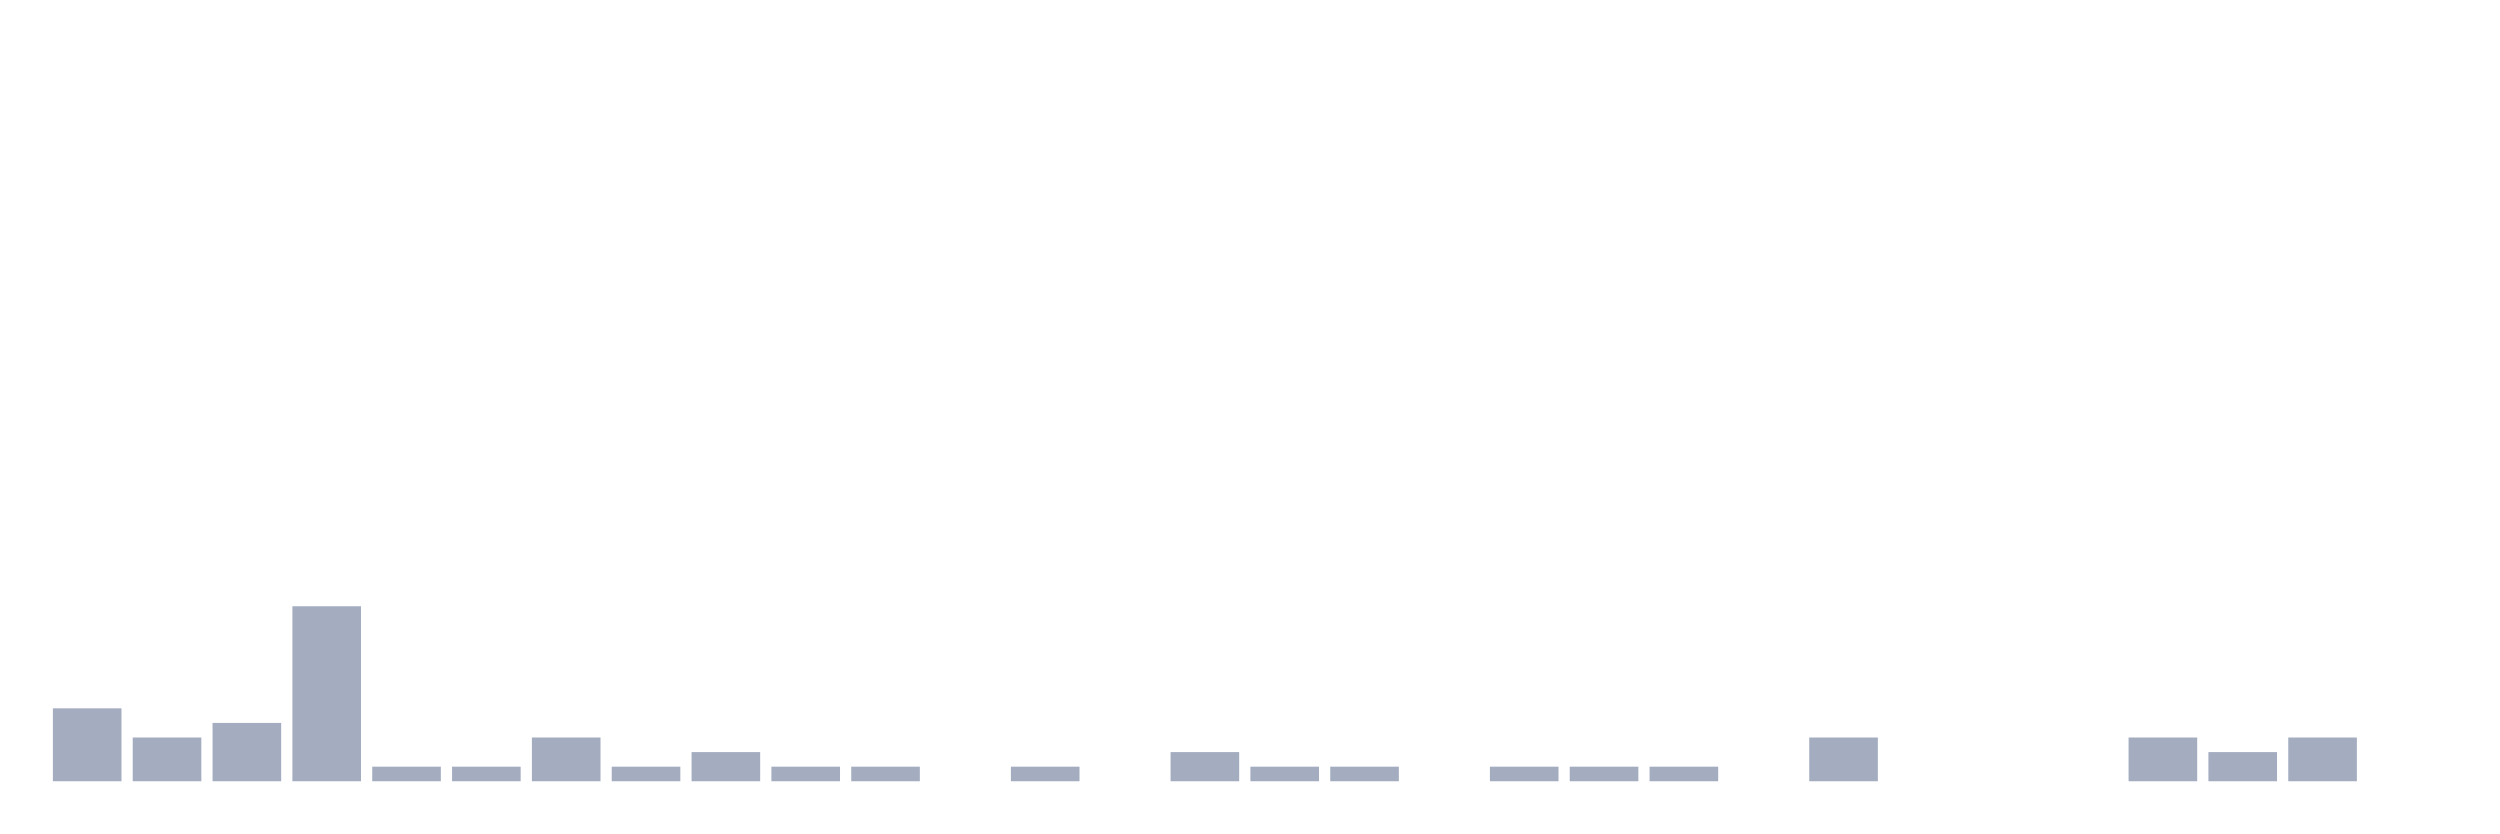
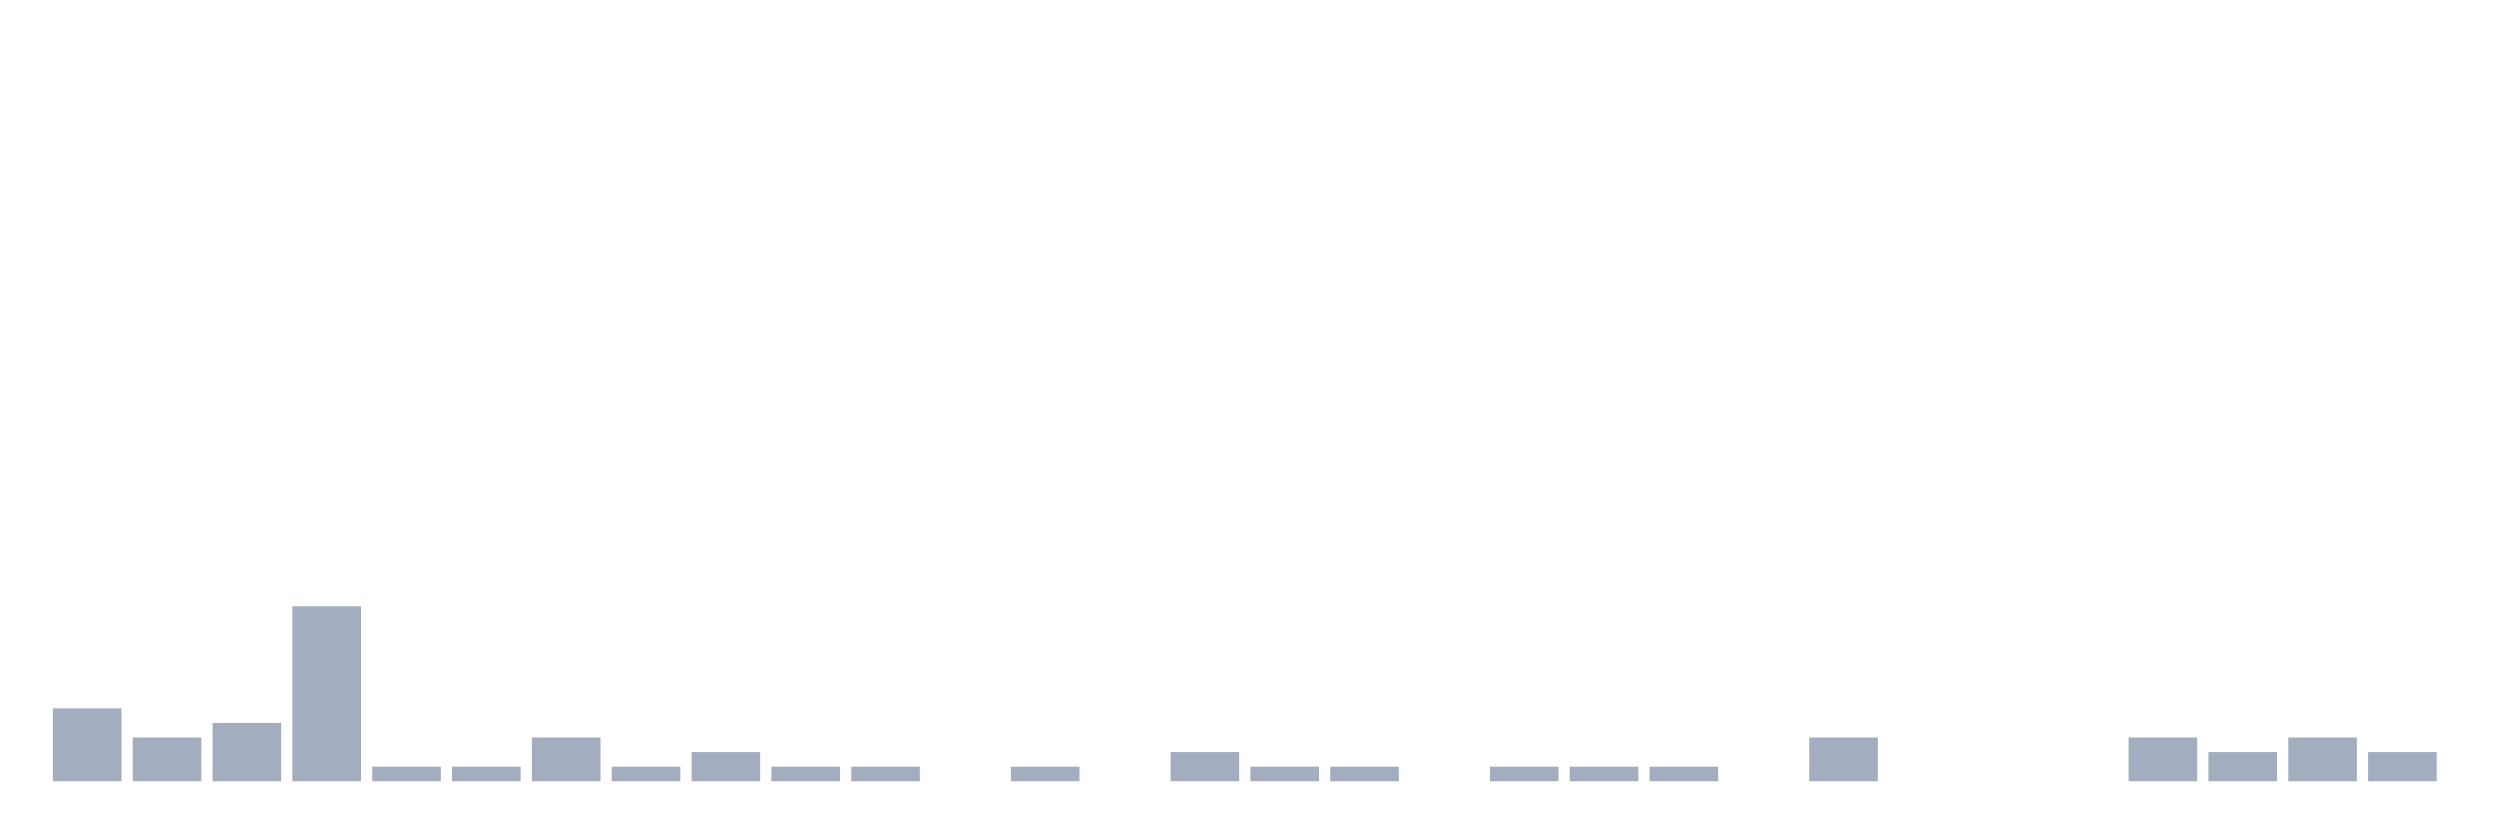
<svg xmlns="http://www.w3.org/2000/svg" viewBox="0 0 480 160">
  <g transform="translate(10,10)">
    <rect class="bar" x="0.153" width="13.175" y="126" height="14" fill="rgb(164,173,192)" />
    <rect class="bar" x="15.482" width="13.175" y="131.6" height="8.4" fill="rgb(164,173,192)" />
    <rect class="bar" x="30.81" width="13.175" y="128.8" height="11.2" fill="rgb(164,173,192)" />
    <rect class="bar" x="46.138" width="13.175" y="106.4" height="33.6" fill="rgb(164,173,192)" />
    <rect class="bar" x="61.466" width="13.175" y="137.2" height="2.8" fill="rgb(164,173,192)" />
    <rect class="bar" x="76.794" width="13.175" y="137.2" height="2.8" fill="rgb(164,173,192)" />
    <rect class="bar" x="92.123" width="13.175" y="131.6" height="8.4" fill="rgb(164,173,192)" />
    <rect class="bar" x="107.451" width="13.175" y="137.2" height="2.8" fill="rgb(164,173,192)" />
    <rect class="bar" x="122.779" width="13.175" y="134.4" height="5.6" fill="rgb(164,173,192)" />
    <rect class="bar" x="138.107" width="13.175" y="137.2" height="2.8" fill="rgb(164,173,192)" />
    <rect class="bar" x="153.436" width="13.175" y="137.2" height="2.8" fill="rgb(164,173,192)" />
    <rect class="bar" x="168.764" width="13.175" y="140" height="0" fill="rgb(164,173,192)" />
    <rect class="bar" x="184.092" width="13.175" y="137.2" height="2.8" fill="rgb(164,173,192)" />
    <rect class="bar" x="199.42" width="13.175" y="140" height="0" fill="rgb(164,173,192)" />
    <rect class="bar" x="214.748" width="13.175" y="134.4" height="5.6" fill="rgb(164,173,192)" />
    <rect class="bar" x="230.077" width="13.175" y="137.2" height="2.8" fill="rgb(164,173,192)" />
    <rect class="bar" x="245.405" width="13.175" y="137.2" height="2.8" fill="rgb(164,173,192)" />
    <rect class="bar" x="260.733" width="13.175" y="140" height="0" fill="rgb(164,173,192)" />
    <rect class="bar" x="276.061" width="13.175" y="137.2" height="2.8" fill="rgb(164,173,192)" />
    <rect class="bar" x="291.39" width="13.175" y="137.2" height="2.8" fill="rgb(164,173,192)" />
    <rect class="bar" x="306.718" width="13.175" y="137.2" height="2.8" fill="rgb(164,173,192)" />
    <rect class="bar" x="322.046" width="13.175" y="140" height="0" fill="rgb(164,173,192)" />
    <rect class="bar" x="337.374" width="13.175" y="131.6" height="8.4" fill="rgb(164,173,192)" />
    <rect class="bar" x="352.702" width="13.175" y="140" height="0" fill="rgb(164,173,192)" />
    <rect class="bar" x="368.031" width="13.175" y="140" height="0" fill="rgb(164,173,192)" />
    <rect class="bar" x="383.359" width="13.175" y="140" height="0" fill="rgb(164,173,192)" />
    <rect class="bar" x="398.687" width="13.175" y="131.6" height="8.4" fill="rgb(164,173,192)" />
    <rect class="bar" x="414.015" width="13.175" y="134.4" height="5.6" fill="rgb(164,173,192)" />
    <rect class="bar" x="429.344" width="13.175" y="131.6" height="8.4" fill="rgb(164,173,192)" />
-     <rect class="bar" x="444.672" width="13.175" y="140" height="0" fill="rgb(164,173,192)" />
+     <rect class="bar" x="444.672" width="13.175" y="134.4" height="5.6" fill="rgb(164,173,192)" />
  </g>
</svg>
